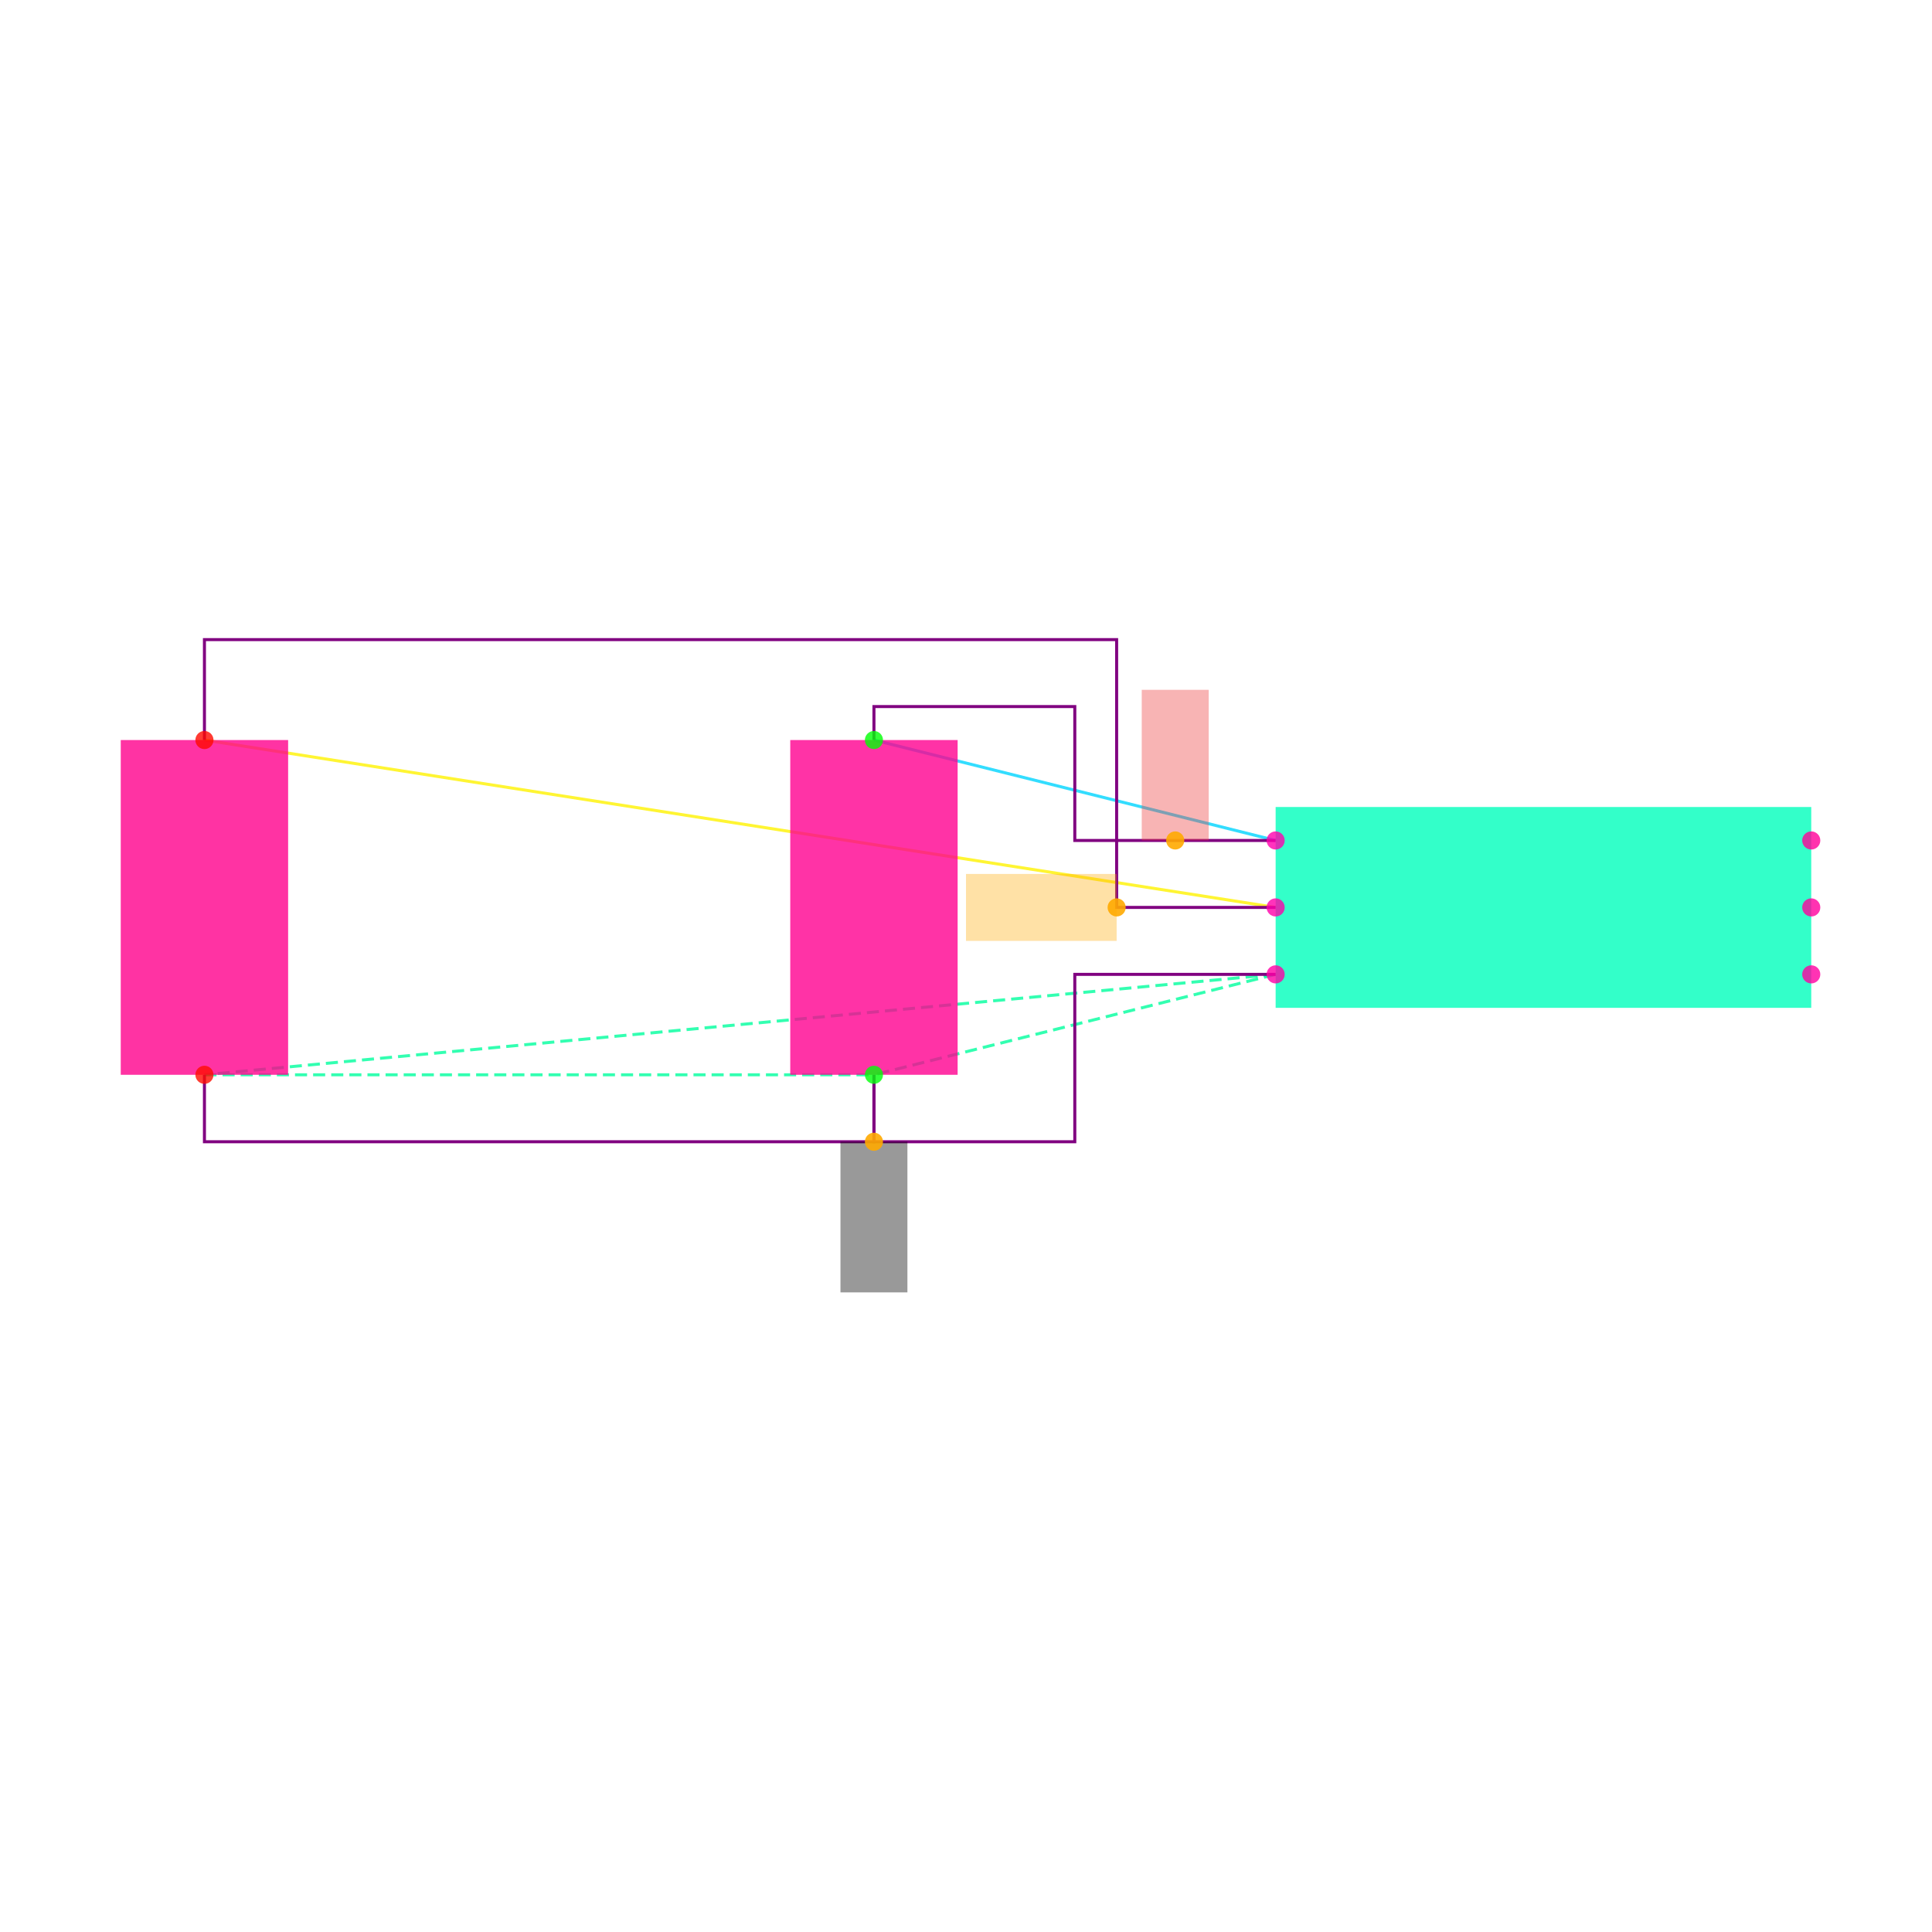
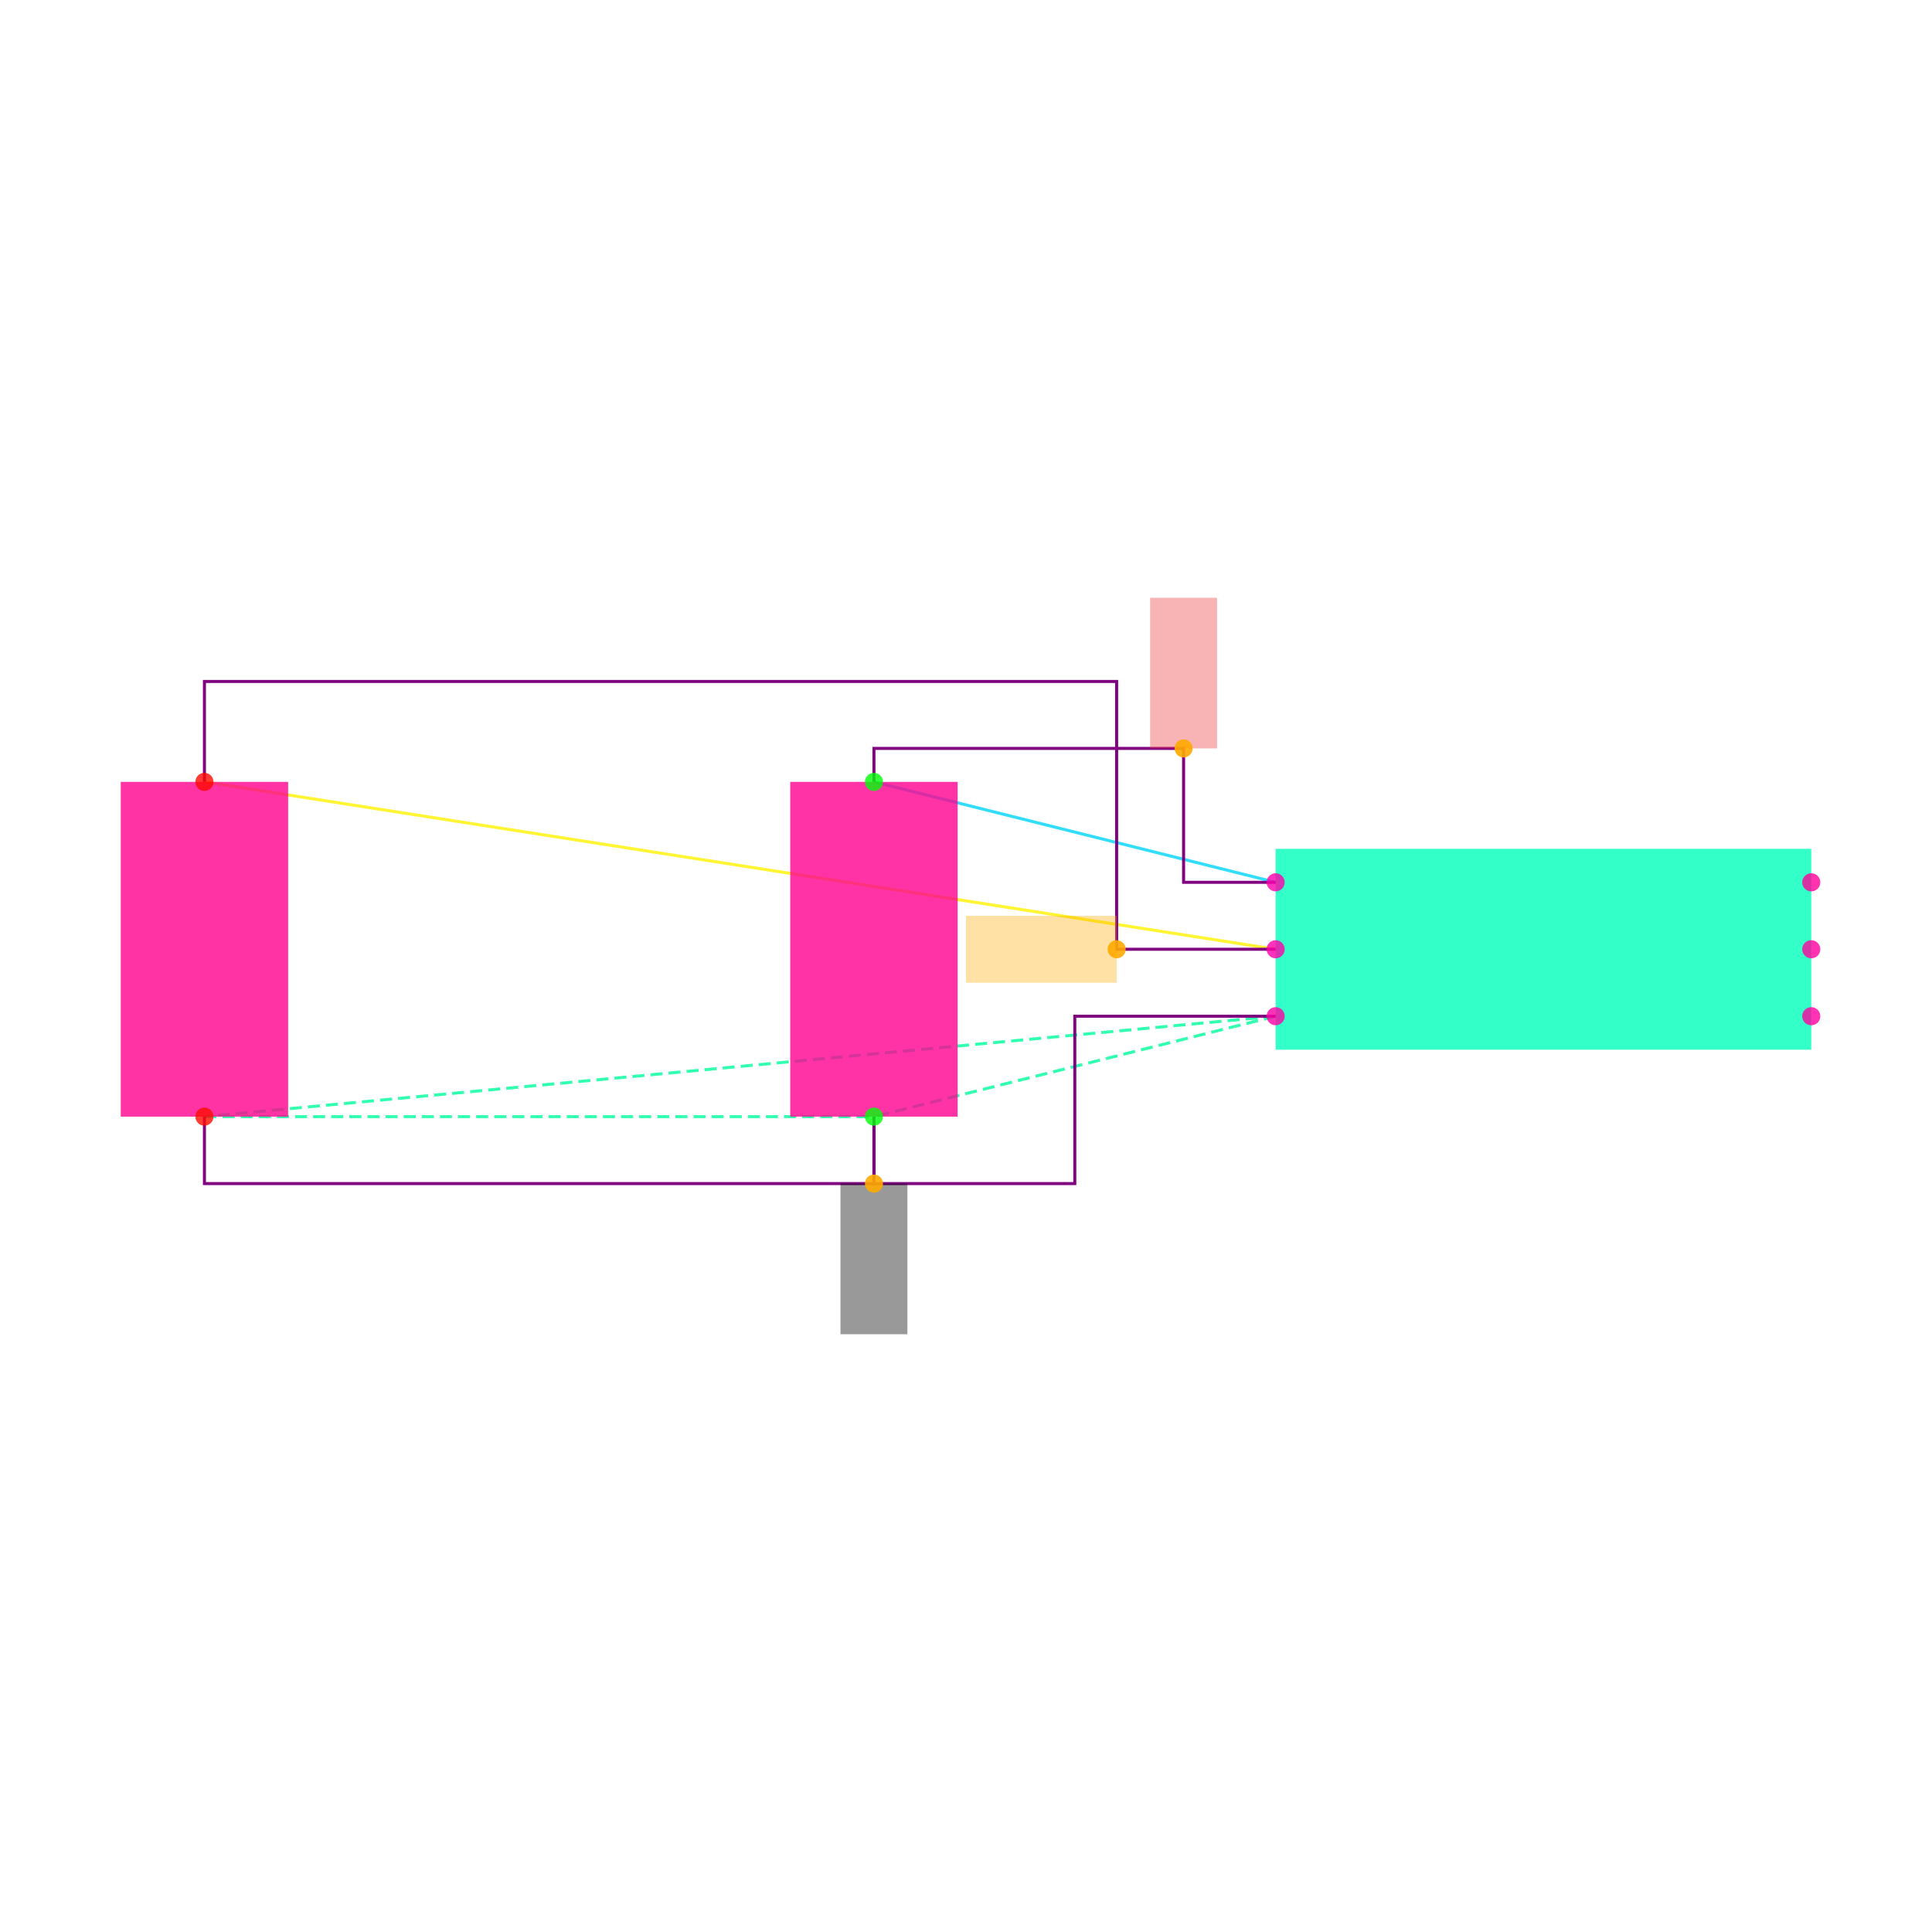
<svg xmlns="http://www.w3.org/2000/svg" width="640" height="640" viewBox="0 0 640 640">
  <rect width="100%" height="100%" fill="white" />
  <g>
-     <polyline data-points="-0.8,0.2 -2,0.5" data-type="line" data-label="" points="422.574,278.416 289.505,245.149" fill="none" stroke="hsl(190, 100%, 50%, 0.8)" stroke-width="1px" />
+     <polyline data-points="-0.8,0.2 -2,0.5" data-type="line" data-label="" points="422.574,292.277 289.505,259.01" fill="none" stroke="hsl(190, 100%, 50%, 0.8)" stroke-width="1px" />
  </g>
  <g>
-     <polyline data-points="-0.8,0 -4,0.5" data-type="line" data-label="" points="422.574,300.594 67.723,245.149" fill="none" stroke="hsl(57, 100%, 50%, 0.8)" stroke-width="1px" />
+     <polyline data-points="-0.8,0 -4,0.5" data-type="line" data-label="" points="422.574,314.455 67.723,259.01" fill="none" stroke="hsl(57, 100%, 50%, 0.8)" stroke-width="1px" />
  </g>
  <g>
-     <polyline data-points="-0.8,-0.2 -4,-0.5" data-type="line" data-label="" points="422.574,322.772 67.723,356.04" fill="none" stroke="hsl(157, 100%, 50%, 0.8)" stroke-width="1px" stroke-dasharray="4 2" />
+     <polyline data-points="-0.8,-0.2 -4,-0.5" data-type="line" data-label="" points="422.574,336.634 67.723,369.901" fill="none" stroke="hsl(157, 100%, 50%, 0.8)" stroke-width="1px" stroke-dasharray="4 2" />
  </g>
  <g>
-     <polyline data-points="-0.8,-0.2 -2,-0.5" data-type="line" data-label="" points="422.574,322.772 289.505,356.04" fill="none" stroke="hsl(157, 100%, 50%, 0.8)" stroke-width="1px" stroke-dasharray="4 2" />
+     <polyline data-points="-0.8,-0.2 -2,-0.5" data-type="line" data-label="" points="422.574,336.634 289.505,369.901" fill="none" stroke="hsl(157, 100%, 50%, 0.8)" stroke-width="1px" stroke-dasharray="4 2" />
  </g>
  <g>
-     <polyline data-points="-4,-0.5 -2,-0.5" data-type="line" data-label="" points="67.723,356.04 289.505,356.04" fill="none" stroke="hsl(157, 100%, 50%, 0.8)" stroke-width="1px" stroke-dasharray="4 2" />
+     <polyline data-points="-4,-0.5 -2,-0.5" data-type="line" data-label="" points="67.723,369.901 289.505,369.901" fill="none" stroke="hsl(157, 100%, 50%, 0.8)" stroke-width="1px" stroke-dasharray="4 2" />
  </g>
  <g>
-     <polyline data-points="-0.8,0.20000000000000018 -1.4,0.20000000000000018 -1.4,0.6 -2,0.6 -2,0.5" data-type="line" data-label="" points="422.574,278.416 356.04,278.416 356.04,234.059 289.505,234.059 289.505,245.149" fill="none" stroke="purple" stroke-width="1px" />
+     <polyline data-points="-0.8,0.20000000000000018 -1.0749999999999997,0.20000000000000018 -1.0749999999999997,0.6 -2,0.6 -2,0.5" data-type="line" data-label="" points="422.574,292.277 392.079,292.277 392.079,247.921 289.505,247.921 289.505,259.01" fill="none" stroke="purple" stroke-width="1px" />
  </g>
  <g>
-     <polyline data-points="-0.7999999999999998,0 -1.275,0 -1.275,0.8000000000000002 -4,0.8000000000000002 -4,0.5" data-type="line" data-label="" points="422.574,300.594 369.901,300.594 369.901,211.881 67.723,211.881 67.723,245.149" fill="none" stroke="purple" stroke-width="1px" />
+     <polyline data-points="-0.7999999999999998,0 -1.275,0 -1.275,0.8000000000000002 -4,0.8000000000000002 -4,0.5" data-type="line" data-label="" points="422.574,314.455 369.901,314.455 369.901,225.743 67.723,225.743 67.723,259.01" fill="none" stroke="purple" stroke-width="1px" />
  </g>
  <g>
-     <polyline data-points="-0.8,-0.20000000000000018 -1.4,-0.20000000000000018 -1.4,-0.7 -2,-0.7 -2,-0.5" data-type="line" data-label="" points="422.574,322.772 356.04,322.772 356.04,378.218 289.505,378.218 289.505,356.04" fill="none" stroke="purple" stroke-width="1px" />
+     <polyline data-points="-0.8,-0.20000000000000018 -1.4,-0.20000000000000018 -1.4,-0.7 -2,-0.7 -2,-0.5" data-type="line" data-label="" points="422.574,336.634 356.04,336.634 356.04,392.079 289.505,392.079 289.505,369.901" fill="none" stroke="purple" stroke-width="1px" />
  </g>
  <g>
-     <polyline data-points="-4,-0.5 -4,-0.7000000000000002 -2,-0.7000000000000002 -2,-0.5" data-type="line" data-label="" points="67.723,356.04 67.723,378.218 289.505,378.218 289.505,356.04" fill="none" stroke="purple" stroke-width="1px" />
+     <polyline data-points="-4,-0.5 -4,-0.7000000000000002 -2,-0.7000000000000002 -2,-0.5" data-type="line" data-label="" points="67.723,369.901 67.723,392.079 289.505,392.079 289.505,369.901" fill="none" stroke="purple" stroke-width="1px" />
  </g>
  <g>
-     <rect data-type="rect" data-label="U1" data-x="0" data-y="0" x="422.574" y="267.327" width="177.426" height="66.535" fill="hsl(164, 100%, 50%, 0.8)" stroke="black" stroke-width="0.009" />
+     <rect data-type="rect" data-label="U1" data-x="0" data-y="0" x="422.574" y="281.188" width="177.426" height="66.535" fill="hsl(164, 100%, 50%, 0.8)" stroke="black" stroke-width="0.009" />
  </g>
  <g>
-     <rect data-type="rect" data-label="C1" data-x="-2" data-y="0" x="261.782" y="245.149" width="55.446" height="110.891" fill="hsl(326, 100%, 50%, 0.8)" stroke="black" stroke-width="0.009" />
+     <rect data-type="rect" data-label="C1" data-x="-2" data-y="0" x="261.782" y="259.01" width="55.446" height="110.891" fill="hsl(326, 100%, 50%, 0.8)" stroke="black" stroke-width="0.009" />
  </g>
  <g>
-     <rect data-type="rect" data-label="C2" data-x="-4" data-y="0" x="40" y="245.149" width="55.446" height="110.891" fill="hsl(327, 100%, 50%, 0.8)" stroke="black" stroke-width="0.009" />
+     <rect data-type="rect" data-label="C2" data-x="-4" data-y="0" x="40" y="259.01" width="55.446" height="110.891" fill="hsl(327, 100%, 50%, 0.8)" stroke="black" stroke-width="0.009" />
  </g>
  <g>
-     <rect data-type="rect" data-label="netId: VCC globalConnNetId: connectivity_net0" data-x="-1.1" data-y="0.42500000000000016" x="378.218" y="228.515" width="22.178" height="49.901" fill="#ef444466" stroke="#ef4444" stroke-width="0.009" />
+     <rect data-type="rect" data-label="netId: VCC globalConnNetId: connectivity_net0" data-x="-1.0749999999999997" data-y="0.825" x="380.99" y="198.02" width="22.178" height="49.901" fill="#ef444466" stroke="#ef4444" stroke-width="0.009" />
  </g>
  <g>
-     <rect data-type="rect" data-label="netId: EN globalConnNetId: connectivity_net1" data-x="-1.5" data-y="0" x="320" y="289.505" width="49.901" height="22.178" fill="hsl(40, 100%, 50%, 0.35)" stroke="black" stroke-width="0.009" />
+     <rect data-type="rect" data-label="netId: EN globalConnNetId: connectivity_net1" data-x="-1.5" data-y="0" x="320" y="303.366" width="49.901" height="22.178" fill="hsl(40, 100%, 50%, 0.35)" stroke="black" stroke-width="0.009" />
  </g>
  <g>
-     <rect data-type="rect" data-label="netId: GND globalConnNetId: connectivity_net2" data-x="-2" data-y="-0.9249999999999999" x="278.416" y="378.218" width="22.178" height="49.901" fill="#00000066" stroke="#000000" stroke-width="0.009" />
+     <rect data-type="rect" data-label="netId: GND globalConnNetId: connectivity_net2" data-x="-2" data-y="-0.9249999999999999" x="278.416" y="392.079" width="22.178" height="49.901" fill="#00000066" stroke="#000000" stroke-width="0.009" />
  </g>
  <g>
-     <circle data-type="point" data-label="U1.1 x-" data-x="-0.8" data-y="0.2" cx="422.574" cy="278.416" r="3" fill="hsl(319, 100%, 50%, 0.8)" />
+     <circle data-type="point" data-label="U1.1 x-" data-x="-0.8" data-y="0.2" cx="422.574" cy="292.277" r="3" fill="hsl(319, 100%, 50%, 0.8)" />
  </g>
  <g>
-     <circle data-type="point" data-label="U1.2 x-" data-x="-0.8" data-y="0" cx="422.574" cy="300.594" r="3" fill="hsl(320, 100%, 50%, 0.8)" />
+     <circle data-type="point" data-label="U1.2 x-" data-x="-0.8" data-y="0" cx="422.574" cy="314.455" r="3" fill="hsl(320, 100%, 50%, 0.8)" />
  </g>
  <g>
-     <circle data-type="point" data-label="U1.3 x-" data-x="-0.8" data-y="-0.2" cx="422.574" cy="322.772" r="3" fill="hsl(321, 100%, 50%, 0.8)" />
+     <circle data-type="point" data-label="U1.3 x-" data-x="-0.8" data-y="-0.2" cx="422.574" cy="336.634" r="3" fill="hsl(321, 100%, 50%, 0.8)" />
  </g>
  <g>
-     <circle data-type="point" data-label="U1.4 x+" data-x="0.8" data-y="-0.2" cx="600" cy="322.772" r="3" fill="hsl(322, 100%, 50%, 0.8)" />
+     <circle data-type="point" data-label="U1.4 x+" data-x="0.8" data-y="-0.2" cx="600" cy="336.634" r="3" fill="hsl(322, 100%, 50%, 0.8)" />
  </g>
  <g>
-     <circle data-type="point" data-label="U1.5 x+" data-x="0.8" data-y="0" cx="600" cy="300.594" r="3" fill="hsl(323, 100%, 50%, 0.8)" />
+     <circle data-type="point" data-label="U1.5 x+" data-x="0.8" data-y="0" cx="600" cy="314.455" r="3" fill="hsl(323, 100%, 50%, 0.8)" />
  </g>
  <g>
-     <circle data-type="point" data-label="U1.6 x+" data-x="0.8" data-y="0.2" cx="600" cy="278.416" r="3" fill="hsl(324, 100%, 50%, 0.8)" />
+     <circle data-type="point" data-label="U1.6 x+" data-x="0.8" data-y="0.2" cx="600" cy="292.277" r="3" fill="hsl(324, 100%, 50%, 0.8)" />
  </g>
  <g>
-     <circle data-type="point" data-label="C1.1 y+" data-x="-2" data-y="0.5" cx="289.505" cy="245.149" r="3" fill="hsl(121, 100%, 50%, 0.8)" />
+     <circle data-type="point" data-label="C1.1 y+" data-x="-2" data-y="0.5" cx="289.505" cy="259.01" r="3" fill="hsl(121, 100%, 50%, 0.8)" />
  </g>
  <g>
-     <circle data-type="point" data-label="C1.2 y-" data-x="-2" data-y="-0.5" cx="289.505" cy="356.04" r="3" fill="hsl(122, 100%, 50%, 0.8)" />
+     <circle data-type="point" data-label="C1.2 y-" data-x="-2" data-y="-0.5" cx="289.505" cy="369.901" r="3" fill="hsl(122, 100%, 50%, 0.8)" />
  </g>
  <g>
-     <circle data-type="point" data-label="C2.1 y+" data-x="-4" data-y="0.5" cx="67.723" cy="245.149" r="3" fill="hsl(2, 100%, 50%, 0.8)" />
+     <circle data-type="point" data-label="C2.1 y+" data-x="-4" data-y="0.5" cx="67.723" cy="259.01" r="3" fill="hsl(2, 100%, 50%, 0.8)" />
  </g>
  <g>
-     <circle data-type="point" data-label="C2.2 y-" data-x="-4" data-y="-0.5" cx="67.723" cy="356.04" r="3" fill="hsl(3, 100%, 50%, 0.8)" />
+     <circle data-type="point" data-label="C2.2 y-" data-x="-4" data-y="-0.5" cx="67.723" cy="369.901" r="3" fill="hsl(3, 100%, 50%, 0.8)" />
  </g>
  <g>
-     <circle data-type="point" data-label="anchorPoint orientation: y+" data-x="-1.1" data-y="0.20000000000000018" cx="389.307" cy="278.416" r="3" fill="hsl(40, 100%, 50%, 0.9)" />
+     <circle data-type="point" data-label="anchorPoint orientation: y+" data-x="-1.0749999999999997" data-y="0.6" cx="392.079" cy="247.921" r="3" fill="hsl(40, 100%, 50%, 0.9)" />
  </g>
  <g>
-     <circle data-type="point" data-label="anchorPoint orientation: x-" data-x="-1.275" data-y="0" cx="369.901" cy="300.594" r="3" fill="hsl(40, 100%, 50%, 0.9)" />
+     <circle data-type="point" data-label="anchorPoint orientation: x-" data-x="-1.275" data-y="0" cx="369.901" cy="314.455" r="3" fill="hsl(40, 100%, 50%, 0.9)" />
  </g>
  <g>
-     <circle data-type="point" data-label="anchorPoint orientation: y-" data-x="-2" data-y="-0.7" cx="289.505" cy="378.218" r="3" fill="hsl(40, 100%, 50%, 0.9)" />
+     <circle data-type="point" data-label="anchorPoint orientation: y-" data-x="-2" data-y="-0.7" cx="289.505" cy="392.079" r="3" fill="hsl(40, 100%, 50%, 0.9)" />
  </g>
  <g id="crosshair" style="display: none">
    <line id="crosshair-h" y1="0" y2="640" stroke="#666" stroke-width="0.5" />
    <line id="crosshair-v" x1="0" x2="640" stroke="#666" stroke-width="0.5" />
    <text id="coordinates" font-family="monospace" font-size="12" fill="#666" />
  </g>
</svg>
